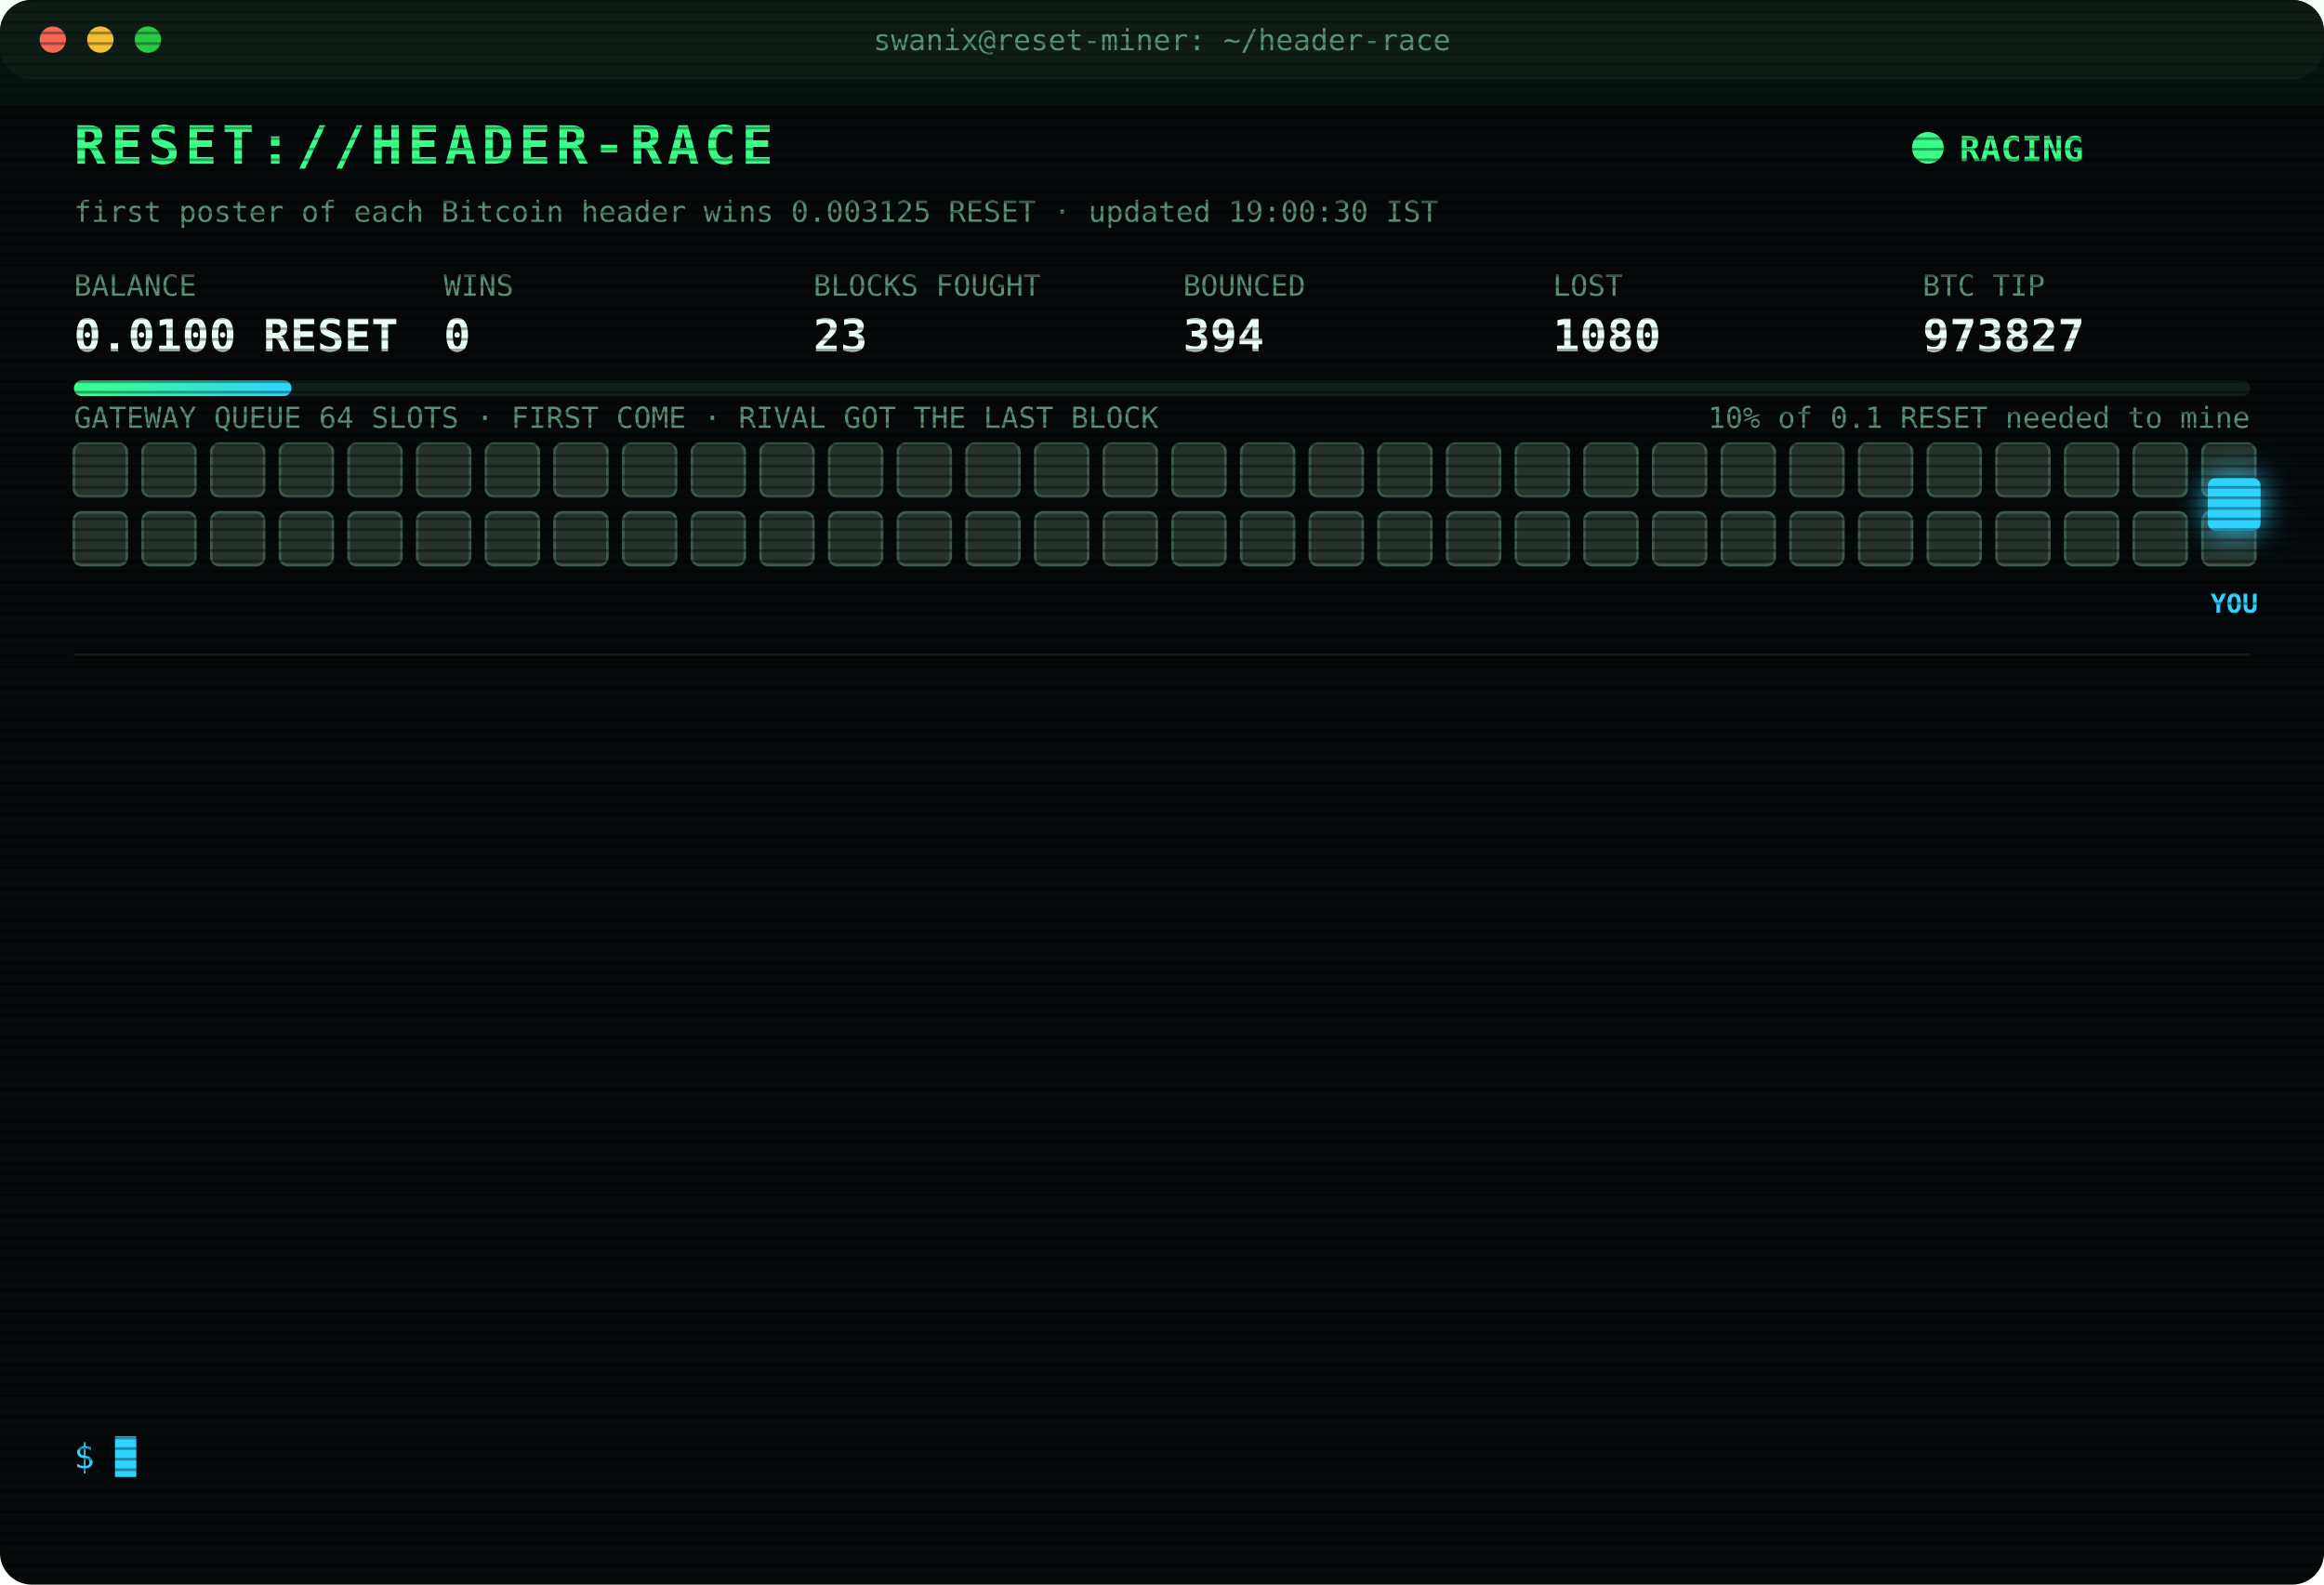
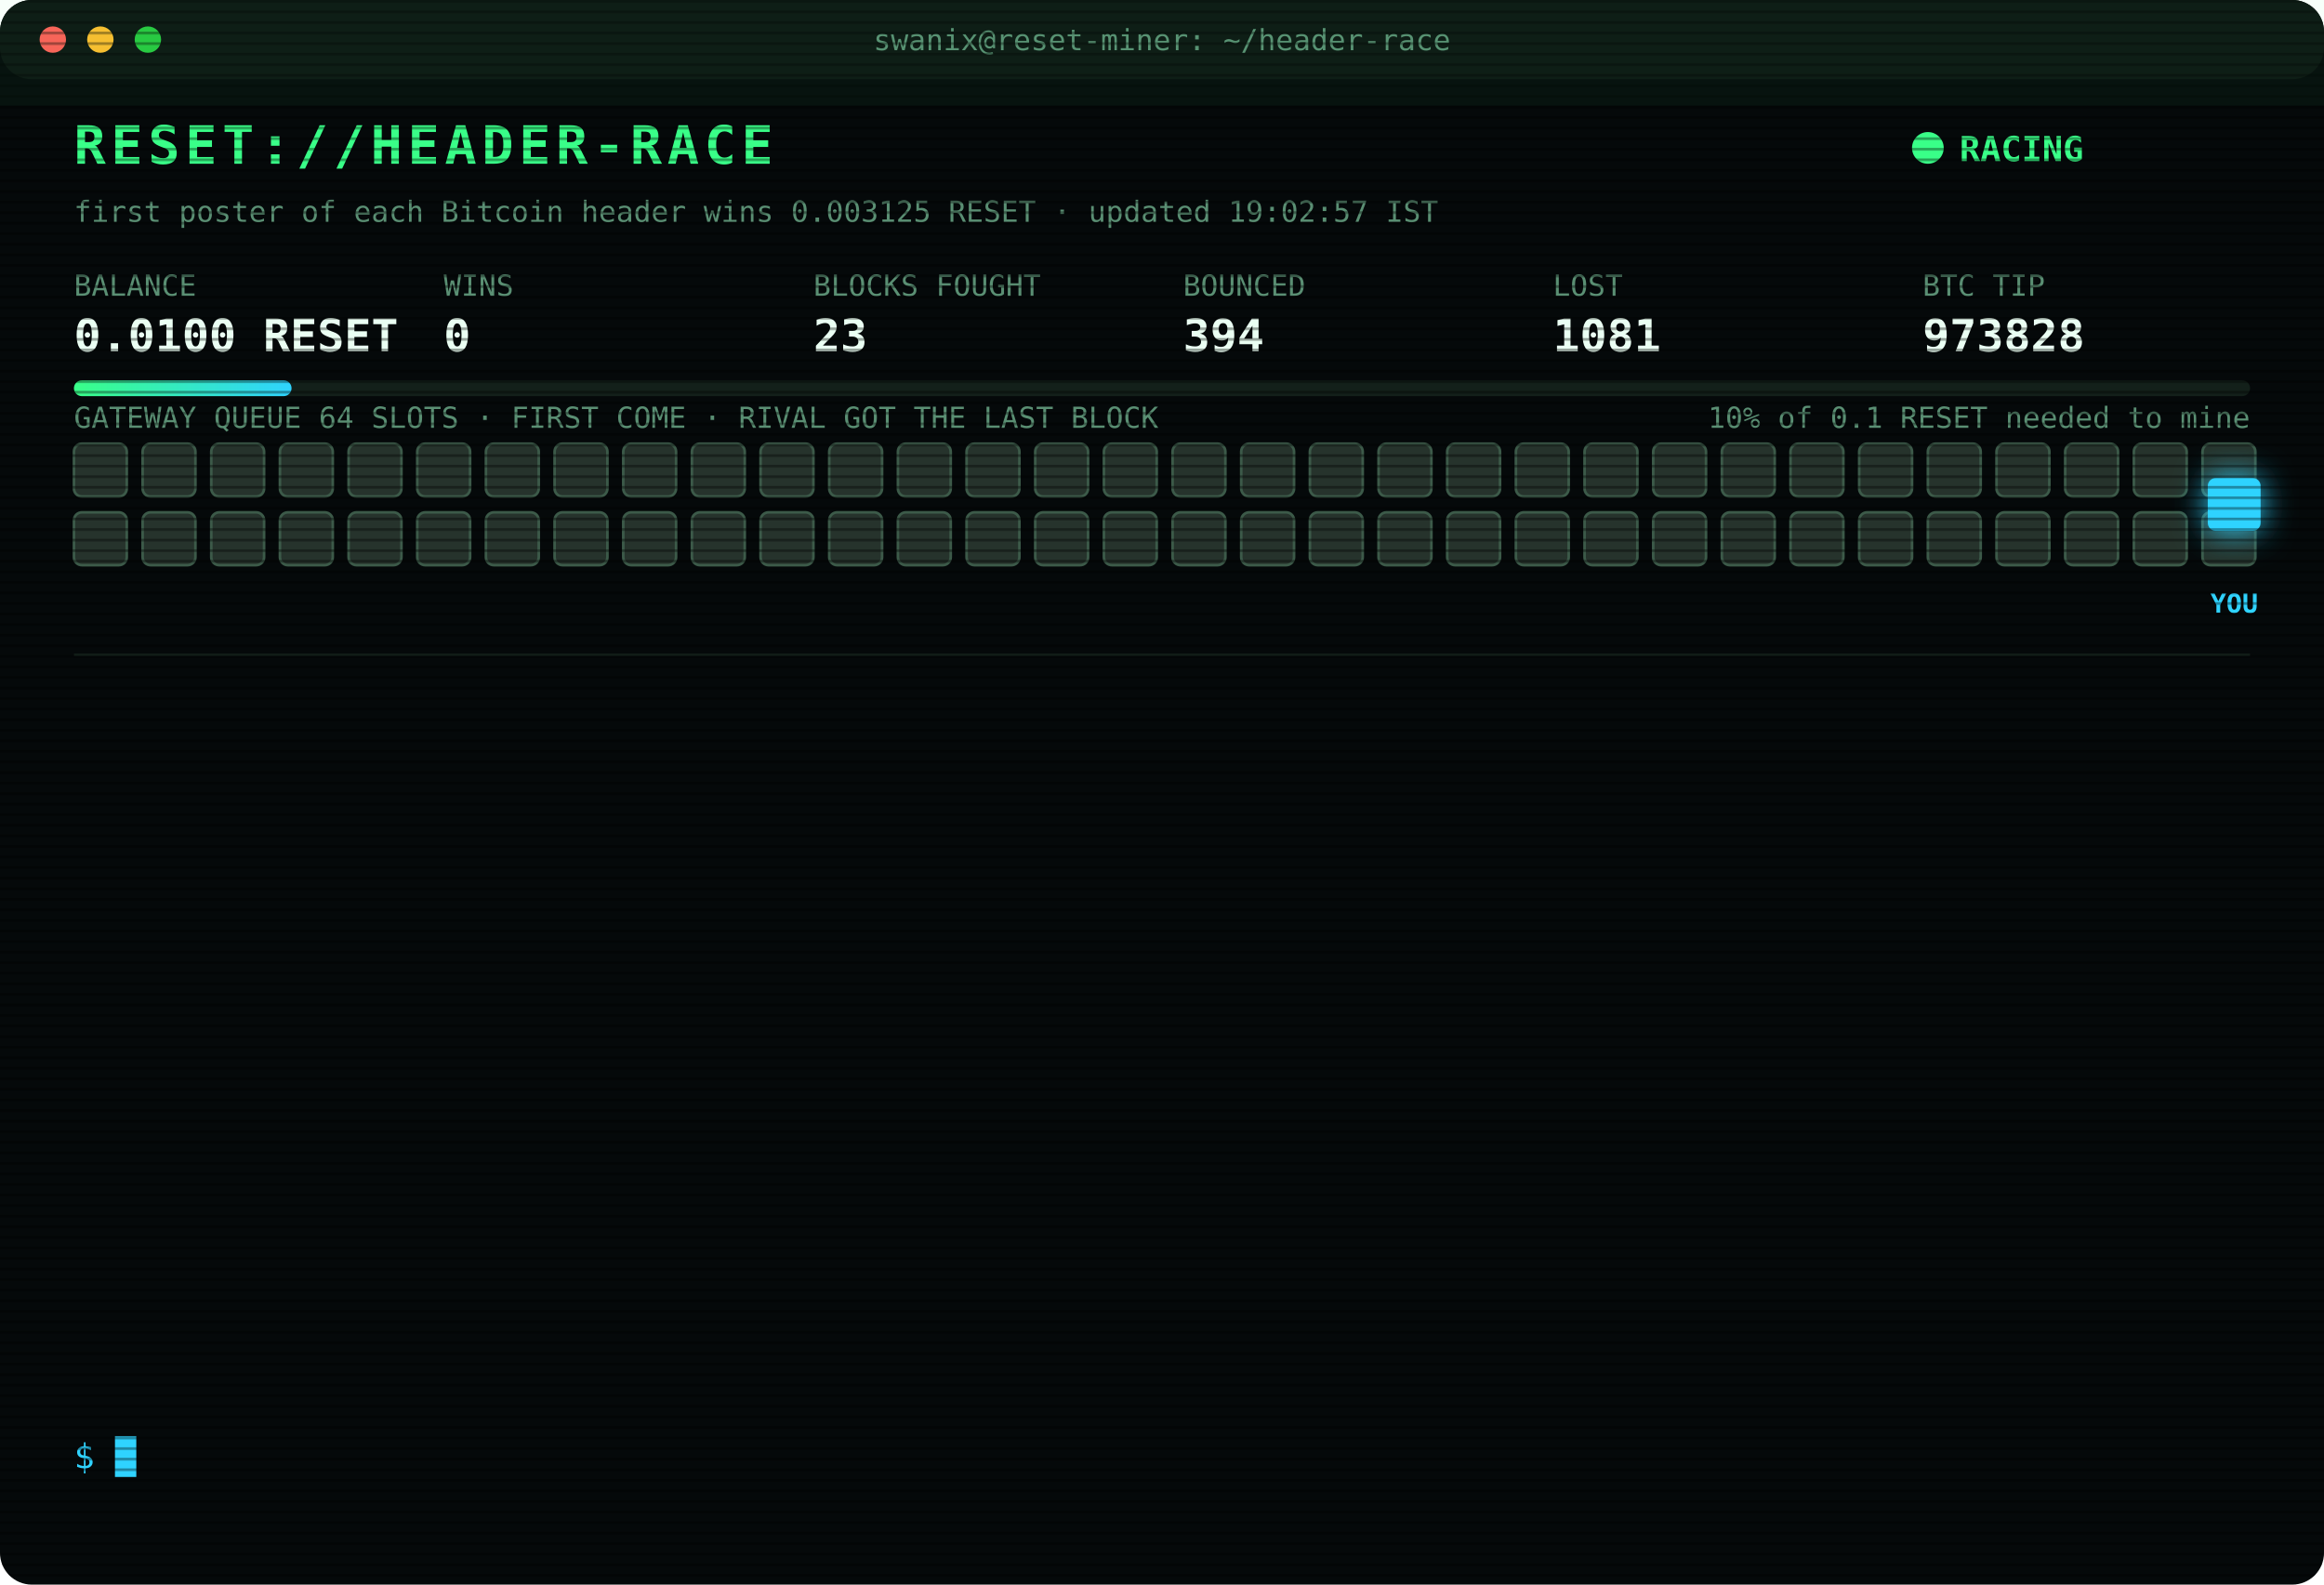
<svg xmlns="http://www.w3.org/2000/svg" width="880" height="600" viewBox="0 0 880 600" font-family="ui-monospace,SFMono-Regular,Menlo,Consolas,monospace">
  <style>
text{font-size:13px;fill:#7CFFB2}
.title{font-size:20px;font-weight:700;fill:#39FF88;letter-spacing:2px;animation:glitch 3s infinite steps(1)}
.sub{fill:#2fd3ff}.k{fill:#5a8f73;font-size:11px}.v{font-size:17px;font-weight:700;fill:#eafff3}
.ts{fill:#3f6b56}.boot{fill:#2fd3ff}.dim{fill:#5a8f73}.bad{fill:#ff4d6d}.warn{fill:#ffd23f}.mag{fill:#ff5cf0}.win{fill:#39FF88;font-weight:700}
.tag{font-size:10px;fill:#2fd3ff;font-weight:700}
.rival{fill:#26332c;stroke:#3c5a49;animation:jam 1.2s infinite alternate}
.idle{fill:#141c18;stroke:#22302a;animation:breathe 4s infinite}
.me{fill:#2fd3ff;filter:drop-shadow(0 0 6px #2fd3ff)}
.hover{animation:nudge 1.1s infinite ease-in-out}.bounce{animation:kick 1.4s infinite}
.ln{opacity:0;animation:in .4s forwards}
.cur{animation:blink 1s infinite steps(1)}
.scan{animation:scan 6s infinite linear}
.led{animation:blink 1.4s infinite}
@keyframes in{from{opacity:0;transform:translateX(-6px)}to{opacity:1;transform:none}}
@keyframes blink{50%{opacity:0}}
@keyframes jam{to{fill:#33463b}}
@keyframes breathe{50%{opacity:.4}}
@keyframes nudge{50%{transform:translateX(-10px)}}
@keyframes kick{0%,100%{transform:none}30%{transform:translateX(-14px)}55%{transform:translateX(10px) translateY(-6px)}}
@keyframes glitch{0%,92%{transform:none}93%{transform:translateX(2px);fill:#ff4d6d}95%{transform:translateX(-2px);fill:#2fd3ff}97%{transform:none}}
@keyframes scan{from{transform:translateY(-40px)}to{transform:translateY(600px)}}
</style>
  <defs>
    <pattern id="sl" width="4" height="4" patternUnits="userSpaceOnUse">
      <rect width="4" height="1" fill="#000" opacity=".35" />
    </pattern>
    <linearGradient id="bar">
      <stop offset="0" stop-color="#39FF88" />
      <stop offset="1" stop-color="#2fd3ff" />
    </linearGradient>
  </defs>
  <rect width="880" height="600" rx="12" fill="#05090a" />
  <rect width="880" height="30" rx="12" fill="#0d1512" />
  <circle cx="20" cy="15" r="5" fill="#ff5f57" />
  <circle cx="38" cy="15" r="5" fill="#febc2e" />
  <circle cx="56" cy="15" r="5" fill="#28c840" />
  <text x="440" y="19" text-anchor="middle" class="k">swanix@reset-miner: ~/header-race</text>
  <text x="28" y="62" class="title">RESET://HEADER-RACE</text>
  <circle class="led" cx="730" cy="56" r="6" fill="#39FF88" />
  <text x="742" y="61" class="win">RACING</text>
-   <text x="28" y="84" class="k">first poster of each Bitcoin header wins 0.003125 RESET · updated 19:00:30 IST</text>
+   <text x="28" y="84" class="k">first poster of each Bitcoin header wins 0.003125 RESET · updated 19:02:57 IST</text>
  <text x="28" y="112" class="k">BALANCE</text>
  <text x="28" y="133" class="v">0.0100 RESET</text>
  <text x="168" y="112" class="k">WINS</text>
  <text x="168" y="133" class="v">0</text>
  <text x="308" y="112" class="k">BLOCKS FOUGHT</text>
  <text x="308" y="133" class="v">23</text>
  <text x="448" y="112" class="k">BOUNCED</text>
  <text x="448" y="133" class="v">394</text>
  <text x="588" y="112" class="k">LOST</text>
-   <text x="588" y="133" class="v">1080</text>
+   <text x="588" y="133" class="v">1081</text>
  <text x="728" y="112" class="k">BTC TIP</text>
-   <text x="728" y="133" class="v">973827</text>
+   <text x="728" y="133" class="v">973828</text>
  <rect x="28" y="144" width="824" height="6" rx="3" fill="#13201a" />
  <rect x="28" y="144" width="82.4" height="6" rx="3" fill="url(#bar)" />
  <text x="852" y="162" text-anchor="end" class="k">10% of 0.1 RESET needed to mine</text>
  <text x="28" y="162" class="k">GATEWAY QUEUE 64 SLOTS · FIRST COME · RIVAL GOT THE LAST BLOCK</text>
  <rect class="rival" x="28" y="168" width="20" height="20" rx="3" style="animation-delay:0.00s" />
  <rect class="rival" x="54" y="168" width="20" height="20" rx="3" style="animation-delay:0.05s" />
  <rect class="rival" x="80" y="168" width="20" height="20" rx="3" style="animation-delay:0.10s" />
  <rect class="rival" x="106" y="168" width="20" height="20" rx="3" style="animation-delay:0.15s" />
  <rect class="rival" x="132" y="168" width="20" height="20" rx="3" style="animation-delay:0.20s" />
  <rect class="rival" x="158" y="168" width="20" height="20" rx="3" style="animation-delay:0.25s" />
  <rect class="rival" x="184" y="168" width="20" height="20" rx="3" style="animation-delay:0.30s" />
  <rect class="rival" x="210" y="168" width="20" height="20" rx="3" style="animation-delay:0.35s" />
  <rect class="rival" x="236" y="168" width="20" height="20" rx="3" style="animation-delay:0.40s" />
  <rect class="rival" x="262" y="168" width="20" height="20" rx="3" style="animation-delay:0.45s" />
  <rect class="rival" x="288" y="168" width="20" height="20" rx="3" style="animation-delay:0.50s" />
  <rect class="rival" x="314" y="168" width="20" height="20" rx="3" style="animation-delay:0.55s" />
  <rect class="rival" x="340" y="168" width="20" height="20" rx="3" style="animation-delay:0.60s" />
  <rect class="rival" x="366" y="168" width="20" height="20" rx="3" style="animation-delay:0.65s" />
  <rect class="rival" x="392" y="168" width="20" height="20" rx="3" style="animation-delay:0.70s" />
  <rect class="rival" x="418" y="168" width="20" height="20" rx="3" style="animation-delay:0.75s" />
  <rect class="rival" x="444" y="168" width="20" height="20" rx="3" style="animation-delay:0.80s" />
  <rect class="rival" x="470" y="168" width="20" height="20" rx="3" style="animation-delay:0.85s" />
  <rect class="rival" x="496" y="168" width="20" height="20" rx="3" style="animation-delay:0.90s" />
  <rect class="rival" x="522" y="168" width="20" height="20" rx="3" style="animation-delay:0.95s" />
  <rect class="rival" x="548" y="168" width="20" height="20" rx="3" style="animation-delay:1.00s" />
  <rect class="rival" x="574" y="168" width="20" height="20" rx="3" style="animation-delay:1.05s" />
  <rect class="rival" x="600" y="168" width="20" height="20" rx="3" style="animation-delay:1.10s" />
  <rect class="rival" x="626" y="168" width="20" height="20" rx="3" style="animation-delay:1.15s" />
  <rect class="rival" x="652" y="168" width="20" height="20" rx="3" style="animation-delay:1.20s" />
  <rect class="rival" x="678" y="168" width="20" height="20" rx="3" style="animation-delay:1.25s" />
  <rect class="rival" x="704" y="168" width="20" height="20" rx="3" style="animation-delay:1.30s" />
  <rect class="rival" x="730" y="168" width="20" height="20" rx="3" style="animation-delay:1.35s" />
  <rect class="rival" x="756" y="168" width="20" height="20" rx="3" style="animation-delay:1.40s" />
  <rect class="rival" x="782" y="168" width="20" height="20" rx="3" style="animation-delay:1.45s" />
  <rect class="rival" x="808" y="168" width="20" height="20" rx="3" style="animation-delay:1.50s" />
  <rect class="rival" x="834" y="168" width="20" height="20" rx="3" style="animation-delay:1.55s" />
  <rect class="rival" x="28" y="194" width="20" height="20" rx="3" style="animation-delay:1.60s" />
  <rect class="rival" x="54" y="194" width="20" height="20" rx="3" style="animation-delay:1.65s" />
  <rect class="rival" x="80" y="194" width="20" height="20" rx="3" style="animation-delay:1.70s" />
  <rect class="rival" x="106" y="194" width="20" height="20" rx="3" style="animation-delay:1.75s" />
  <rect class="rival" x="132" y="194" width="20" height="20" rx="3" style="animation-delay:1.80s" />
  <rect class="rival" x="158" y="194" width="20" height="20" rx="3" style="animation-delay:1.85s" />
  <rect class="rival" x="184" y="194" width="20" height="20" rx="3" style="animation-delay:1.90s" />
  <rect class="rival" x="210" y="194" width="20" height="20" rx="3" style="animation-delay:1.95s" />
  <rect class="rival" x="236" y="194" width="20" height="20" rx="3" style="animation-delay:2.00s" />
  <rect class="rival" x="262" y="194" width="20" height="20" rx="3" style="animation-delay:2.05s" />
  <rect class="rival" x="288" y="194" width="20" height="20" rx="3" style="animation-delay:2.10s" />
  <rect class="rival" x="314" y="194" width="20" height="20" rx="3" style="animation-delay:2.15s" />
  <rect class="rival" x="340" y="194" width="20" height="20" rx="3" style="animation-delay:2.20s" />
  <rect class="rival" x="366" y="194" width="20" height="20" rx="3" style="animation-delay:2.25s" />
  <rect class="rival" x="392" y="194" width="20" height="20" rx="3" style="animation-delay:2.30s" />
  <rect class="rival" x="418" y="194" width="20" height="20" rx="3" style="animation-delay:2.35s" />
  <rect class="rival" x="444" y="194" width="20" height="20" rx="3" style="animation-delay:2.40s" />
  <rect class="rival" x="470" y="194" width="20" height="20" rx="3" style="animation-delay:2.45s" />
  <rect class="rival" x="496" y="194" width="20" height="20" rx="3" style="animation-delay:2.50s" />
  <rect class="rival" x="522" y="194" width="20" height="20" rx="3" style="animation-delay:2.55s" />
  <rect class="rival" x="548" y="194" width="20" height="20" rx="3" style="animation-delay:2.60s" />
  <rect class="rival" x="574" y="194" width="20" height="20" rx="3" style="animation-delay:2.65s" />
  <rect class="rival" x="600" y="194" width="20" height="20" rx="3" style="animation-delay:2.70s" />
  <rect class="rival" x="626" y="194" width="20" height="20" rx="3" style="animation-delay:2.75s" />
  <rect class="rival" x="652" y="194" width="20" height="20" rx="3" style="animation-delay:2.80s" />
  <rect class="rival" x="678" y="194" width="20" height="20" rx="3" style="animation-delay:2.85s" />
  <rect class="rival" x="704" y="194" width="20" height="20" rx="3" style="animation-delay:2.90s" />
  <rect class="rival" x="730" y="194" width="20" height="20" rx="3" style="animation-delay:2.95s" />
  <rect class="rival" x="756" y="194" width="20" height="20" rx="3" style="animation-delay:3.00s" />
  <rect class="rival" x="782" y="194" width="20" height="20" rx="3" style="animation-delay:3.05s" />
  <rect class="rival" x="808" y="194" width="20" height="20" rx="3" style="animation-delay:3.10s" />
  <rect class="rival" x="834" y="194" width="20" height="20" rx="3" style="animation-delay:3.15s" />
  <g class="hover">
    <rect class="me" x="836" y="181" width="20" height="20" rx="3" />
    <text class="tag" x="846" y="232" text-anchor="middle">YOU</text>
  </g>
  <line x1="28" x2="852" y1="248" y2="248" stroke="#13201a" />
  <g class="ln" style="animation-delay:0.40s">
-     <text x="28" y="270" class="ts">17:43:23</text>
-     <text x="104" y="270" class="bad">[LOST] #973822 taken by a rival miner</text>
+     <text x="28" y="270" class="ts">18:35:11</text>
+     <text x="104" y="270" class="bad">[LOST] #973823 taken by a rival miner</text>
  </g>
  <g class="ln" style="animation-delay:0.65s">
-     <text x="28" y="292" class="ts">18:35:11</text>
-     <text x="104" y="292" class="bad">[LOST] #973823 taken by a rival miner</text>
+     <text x="28" y="292" class="ts">18:52:50</text>
+     <text x="104" y="292" class="bad">[LOST] #973825 taken by a rival miner</text>
  </g>
  <g class="ln" style="animation-delay:0.90s">
-     <text x="28" y="314" class="ts">18:52:50</text>
-     <text x="104" y="314" class="bad">[LOST] #973825 taken by a rival miner</text>
+     <text x="28" y="314" class="ts">18:52:56</text>
+     <text x="104" y="314" class="warn">[QUEUE FULL] #973826 bounced 64/64 · retry 1.7s · 4598ms</text>
  </g>
  <g class="ln" style="animation-delay:1.15s">
    <text x="28" y="336" class="ts">18:52:56</text>
-     <text x="104" y="336" class="warn">[QUEUE FULL] #973826 bounced 64/64 · retry 1.7s · 4598ms</text>
+     <text x="104" y="336" class="warn">[QUEUE FULL] #973826 bounced 64/64 · retry 1.7s · 2421ms</text>
  </g>
  <g class="ln" style="animation-delay:1.40s">
-     <text x="28" y="358" class="ts">18:52:56</text>
-     <text x="104" y="358" class="warn">[QUEUE FULL] #973826 bounced 64/64 · retry 1.7s · 2421ms</text>
+     <text x="28" y="358" class="ts">18:52:57</text>
+     <text x="104" y="358" class="warn">[QUEUE FULL] #973826 bounced 64/64 · retry 1.7s · 1061ms</text>
  </g>
  <g class="ln" style="animation-delay:1.65s">
-     <text x="28" y="380" class="ts">18:52:57</text>
-     <text x="104" y="380" class="warn">[QUEUE FULL] #973826 bounced 64/64 · retry 1.7s · 1061ms</text>
+     <text x="28" y="380" class="ts">18:52:58</text>
+     <text x="104" y="380" class="warn">[QUEUE FULL] #973826 bounced 64/64 · retry 1.7s · 675ms</text>
  </g>
  <g class="ln" style="animation-delay:1.90s">
-     <text x="28" y="402" class="ts">18:52:58</text>
-     <text x="104" y="402" class="warn">[QUEUE FULL] #973826 bounced 64/64 · retry 1.7s · 675ms</text>
+     <text x="28" y="402" class="ts">18:53:00</text>
+     <text x="104" y="402" class="mag">[??] #973826 sent, no receipt · may have landed</text>
  </g>
  <g class="ln" style="animation-delay:2.15s">
    <text x="28" y="424" class="ts">18:53:00</text>
    <text x="104" y="424" class="mag">[??] #973826 sent, no receipt · may have landed</text>
  </g>
  <g class="ln" style="animation-delay:2.40s">
    <text x="28" y="446" class="ts">18:53:00</text>
-     <text x="104" y="446" class="mag">[??] #973826 sent, no receipt · may have landed</text>
+     <text x="104" y="446" class="warn">[QUEUE FULL] #973826 bounced 64/64 · retry 1.7s · 985ms</text>
  </g>
  <g class="ln" style="animation-delay:2.65s">
-     <text x="28" y="468" class="ts">18:53:00</text>
-     <text x="104" y="468" class="warn">[QUEUE FULL] #973826 bounced 64/64 · retry 1.7s · 985ms</text>
+     <text x="28" y="468" class="ts">18:53:04</text>
+     <text x="104" y="468" class="mag">[??] #973826 sent, no receipt · may have landed</text>
  </g>
  <g class="ln" style="animation-delay:2.90s">
    <text x="28" y="490" class="ts">18:53:04</text>
-     <text x="104" y="490" class="mag">[??] #973826 sent, no receipt · may have landed</text>
+     <text x="104" y="490" class="bad">[LOST] #973826 taken by a rival miner</text>
  </g>
  <g class="ln" style="animation-delay:3.15s">
-     <text x="28" y="512" class="ts">18:53:04</text>
-     <text x="104" y="512" class="bad">[LOST] #973826 taken by a rival miner</text>
+     <text x="28" y="512" class="ts">18:59:44</text>
+     <text x="104" y="512" class="bad">[LOST] #973827 taken by a rival miner</text>
  </g>
  <g class="ln" style="animation-delay:3.40s">
-     <text x="28" y="534" class="ts">18:59:44</text>
-     <text x="104" y="534" class="bad">[LOST] #973827 taken by a rival miner</text>
+     <text x="28" y="534" class="ts">19:02:57</text>
+     <text x="104" y="534" class="bad">[LOST] #973828 taken by a rival miner</text>
  </g>
  <text x="28" y="556" class="sub">$ <tspan class="cur">█</tspan>
  </text>
  <rect width="880" height="600" rx="12" fill="url(#sl)" pointer-events="none" />
  <rect class="scan" width="880" height="40" fill="#39FF88" opacity=".04" />
</svg>
